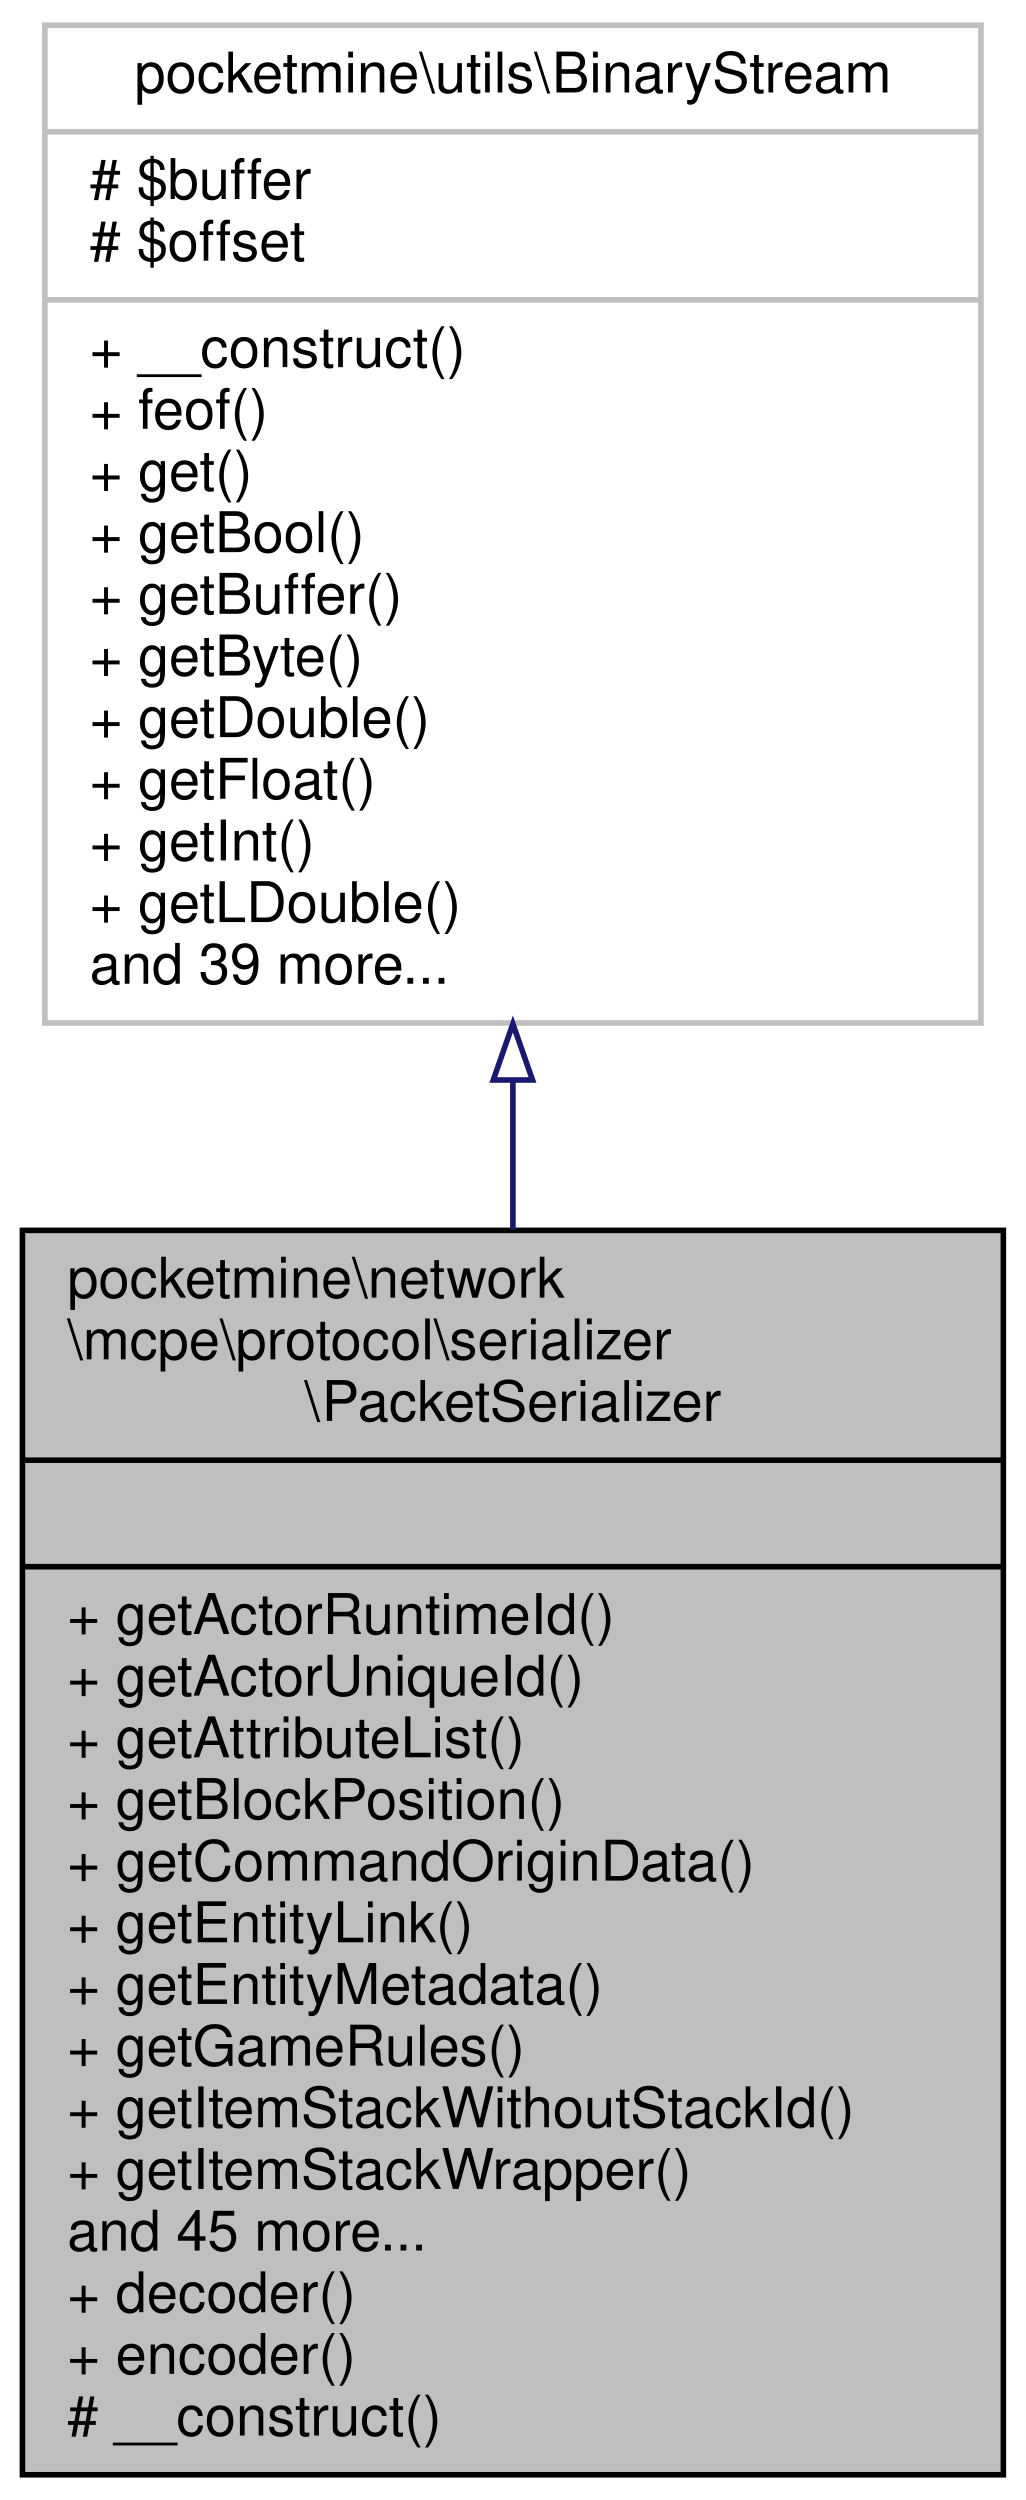
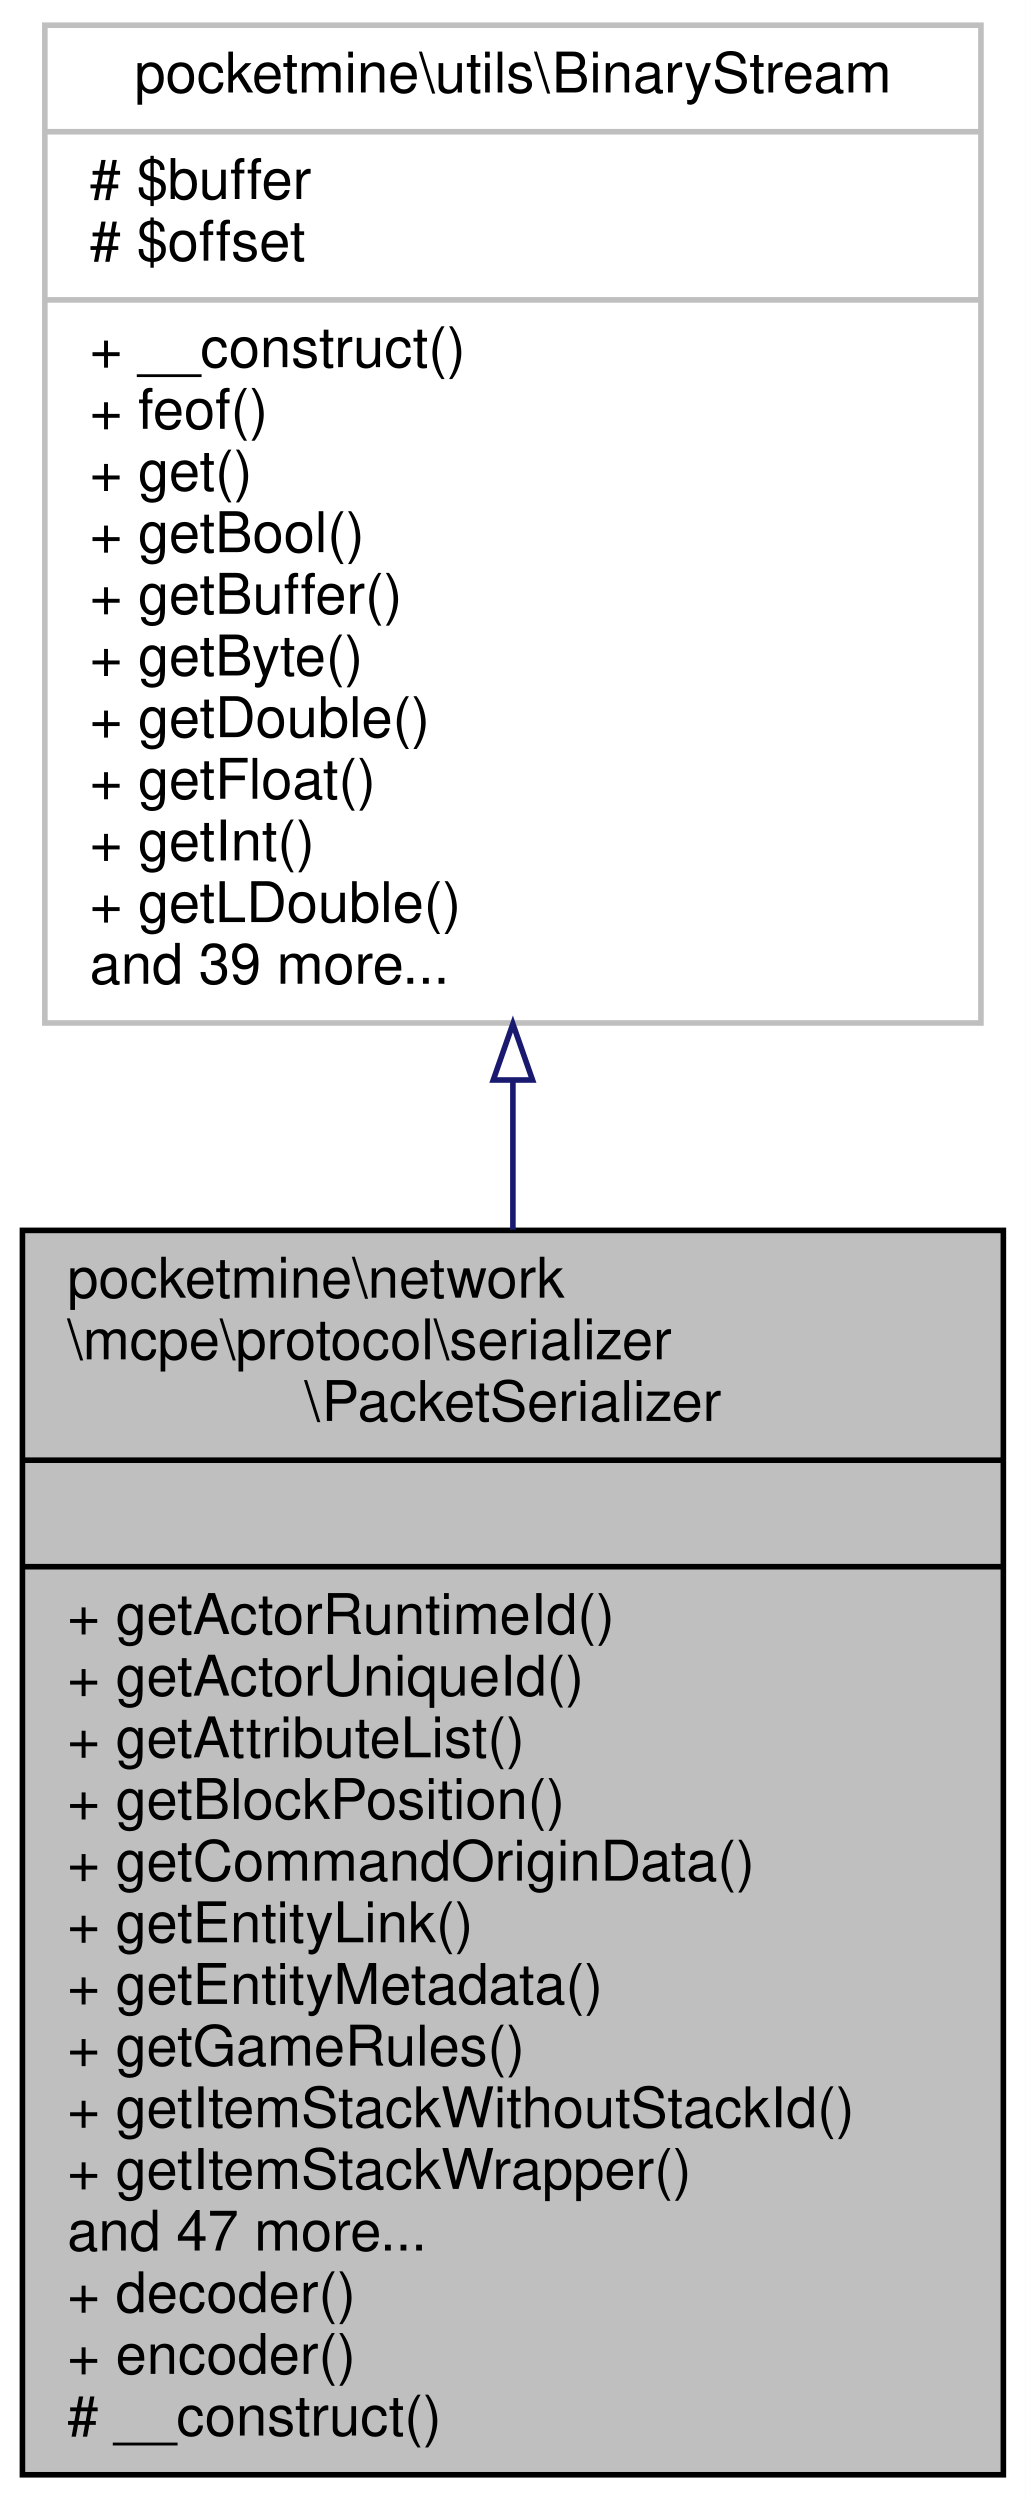
<svg xmlns="http://www.w3.org/2000/svg" xmlns:xlink="http://www.w3.org/1999/xlink" width="183pt" height="446pt" viewBox="0.00 0.00 183.00 446.00">
  <g id="graph0" class="graph" transform="scale(1 1) rotate(0) translate(4 442)">
    <polygon fill="white" stroke="transparent" points="-4,4 -4,-442 179,-442 179,4 -4,4" />
    <g id="node1" class="node">
      <g id="a_node1">
        <a xlink:title=" ">
          <polygon fill="#bfbfbf" stroke="black" points="0,-0.5 0,-222.5 175,-222.5 175,-0.5 0,-0.5" />
          <text text-anchor="start" x="8" y="-210.5" font-family="Helvetica,sans-Serif" font-size="10.00">pocketmine\network</text>
          <text text-anchor="start" x="8" y="-199.5" font-family="Helvetica,sans-Serif" font-size="10.00">\mcpe\protocol\serializer</text>
          <text text-anchor="middle" x="87.5" y="-188.5" font-family="Helvetica,sans-Serif" font-size="10.00">\PacketSerializer</text>
          <polyline fill="none" stroke="black" points="0,-181.5 175,-181.5 " />
          <text text-anchor="middle" x="87.5" y="-169.5" font-family="Helvetica,sans-Serif" font-size="10.00"> </text>
          <polyline fill="none" stroke="black" points="0,-162.5 175,-162.5 " />
          <text text-anchor="start" x="8" y="-150.5" font-family="Helvetica,sans-Serif" font-size="10.00">+ getActorRuntimeId()</text>
          <text text-anchor="start" x="8" y="-139.5" font-family="Helvetica,sans-Serif" font-size="10.00">+ getActorUniqueId()</text>
          <text text-anchor="start" x="8" y="-128.5" font-family="Helvetica,sans-Serif" font-size="10.00">+ getAttributeList()</text>
          <text text-anchor="start" x="8" y="-117.5" font-family="Helvetica,sans-Serif" font-size="10.00">+ getBlockPosition()</text>
          <text text-anchor="start" x="8" y="-106.5" font-family="Helvetica,sans-Serif" font-size="10.00">+ getCommandOriginData()</text>
          <text text-anchor="start" x="8" y="-95.5" font-family="Helvetica,sans-Serif" font-size="10.00">+ getEntityLink()</text>
          <text text-anchor="start" x="8" y="-84.5" font-family="Helvetica,sans-Serif" font-size="10.00">+ getEntityMetadata()</text>
          <text text-anchor="start" x="8" y="-73.5" font-family="Helvetica,sans-Serif" font-size="10.00">+ getGameRules()</text>
          <text text-anchor="start" x="8" y="-62.5" font-family="Helvetica,sans-Serif" font-size="10.00">+ getItemStackWithoutStackId()</text>
          <text text-anchor="start" x="8" y="-51.5" font-family="Helvetica,sans-Serif" font-size="10.00">+ getItemStackWrapper()</text>
-           <text text-anchor="start" x="8" y="-40.5" font-family="Helvetica,sans-Serif" font-size="10.00">and 45 more...</text>
+           <text text-anchor="start" x="8" y="-40.5" font-family="Helvetica,sans-Serif" font-size="10.00">and 47 more...</text>
          <text text-anchor="start" x="8" y="-29.5" font-family="Helvetica,sans-Serif" font-size="10.00">+ decoder()</text>
          <text text-anchor="start" x="8" y="-18.5" font-family="Helvetica,sans-Serif" font-size="10.00">+ encoder()</text>
          <text text-anchor="start" x="8" y="-7.5" font-family="Helvetica,sans-Serif" font-size="10.00"># __construct()</text>
        </a>
      </g>
    </g>
    <g id="node2" class="node">
      <g id="a_node2">
        <a xlink:href="../../d6/dc6/classpocketmine_1_1utils_1_1_binary_stream.html" target="_top" xlink:title=" ">
          <polygon fill="white" stroke="#bfbfbf" points="4,-259.5 4,-437.5 171,-437.5 171,-259.5 4,-259.5" />
          <text text-anchor="middle" x="87.5" y="-425.5" font-family="Helvetica,sans-Serif" font-size="10.00">pocketmine\utils\BinaryStream</text>
          <polyline fill="none" stroke="#bfbfbf" points="4,-418.5 171,-418.5 " />
          <text text-anchor="start" x="12" y="-406.5" font-family="Helvetica,sans-Serif" font-size="10.00"># $buffer</text>
          <text text-anchor="start" x="12" y="-395.5" font-family="Helvetica,sans-Serif" font-size="10.00"># $offset</text>
          <polyline fill="none" stroke="#bfbfbf" points="4,-388.5 171,-388.5 " />
          <text text-anchor="start" x="12" y="-376.5" font-family="Helvetica,sans-Serif" font-size="10.00">+ __construct()</text>
          <text text-anchor="start" x="12" y="-365.5" font-family="Helvetica,sans-Serif" font-size="10.00">+ feof()</text>
          <text text-anchor="start" x="12" y="-354.5" font-family="Helvetica,sans-Serif" font-size="10.00">+ get()</text>
          <text text-anchor="start" x="12" y="-343.5" font-family="Helvetica,sans-Serif" font-size="10.00">+ getBool()</text>
          <text text-anchor="start" x="12" y="-332.5" font-family="Helvetica,sans-Serif" font-size="10.00">+ getBuffer()</text>
          <text text-anchor="start" x="12" y="-321.5" font-family="Helvetica,sans-Serif" font-size="10.00">+ getByte()</text>
          <text text-anchor="start" x="12" y="-310.5" font-family="Helvetica,sans-Serif" font-size="10.00">+ getDouble()</text>
          <text text-anchor="start" x="12" y="-299.5" font-family="Helvetica,sans-Serif" font-size="10.00">+ getFloat()</text>
          <text text-anchor="start" x="12" y="-288.5" font-family="Helvetica,sans-Serif" font-size="10.00">+ getInt()</text>
          <text text-anchor="start" x="12" y="-277.5" font-family="Helvetica,sans-Serif" font-size="10.00">+ getLDouble()</text>
          <text text-anchor="start" x="12" y="-266.5" font-family="Helvetica,sans-Serif" font-size="10.00">and 39 more...</text>
        </a>
      </g>
    </g>
    <g id="edge1" class="edge">
      <path fill="none" stroke="midnightblue" d="M87.5,-249.13C87.5,-240.37 87.5,-231.47 87.5,-222.62" />
      <polygon fill="none" stroke="midnightblue" points="84,-249.33 87.5,-259.33 91,-249.33 84,-249.33" />
    </g>
  </g>
</svg>
